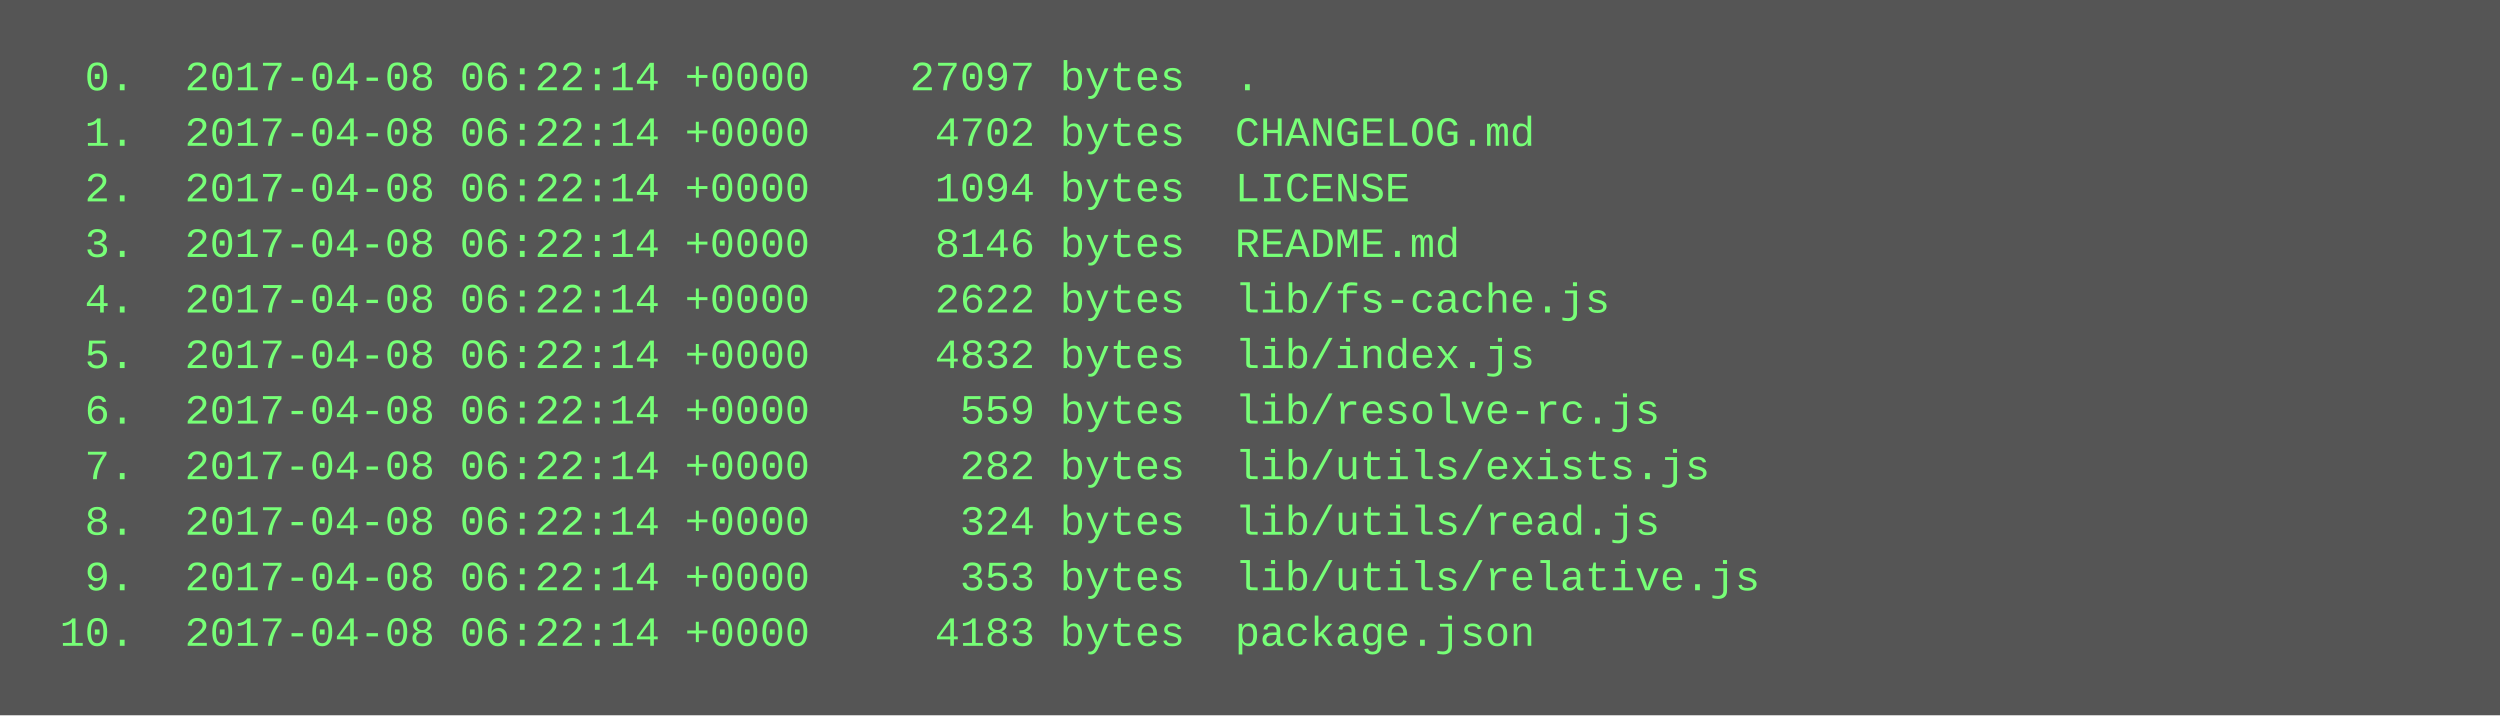
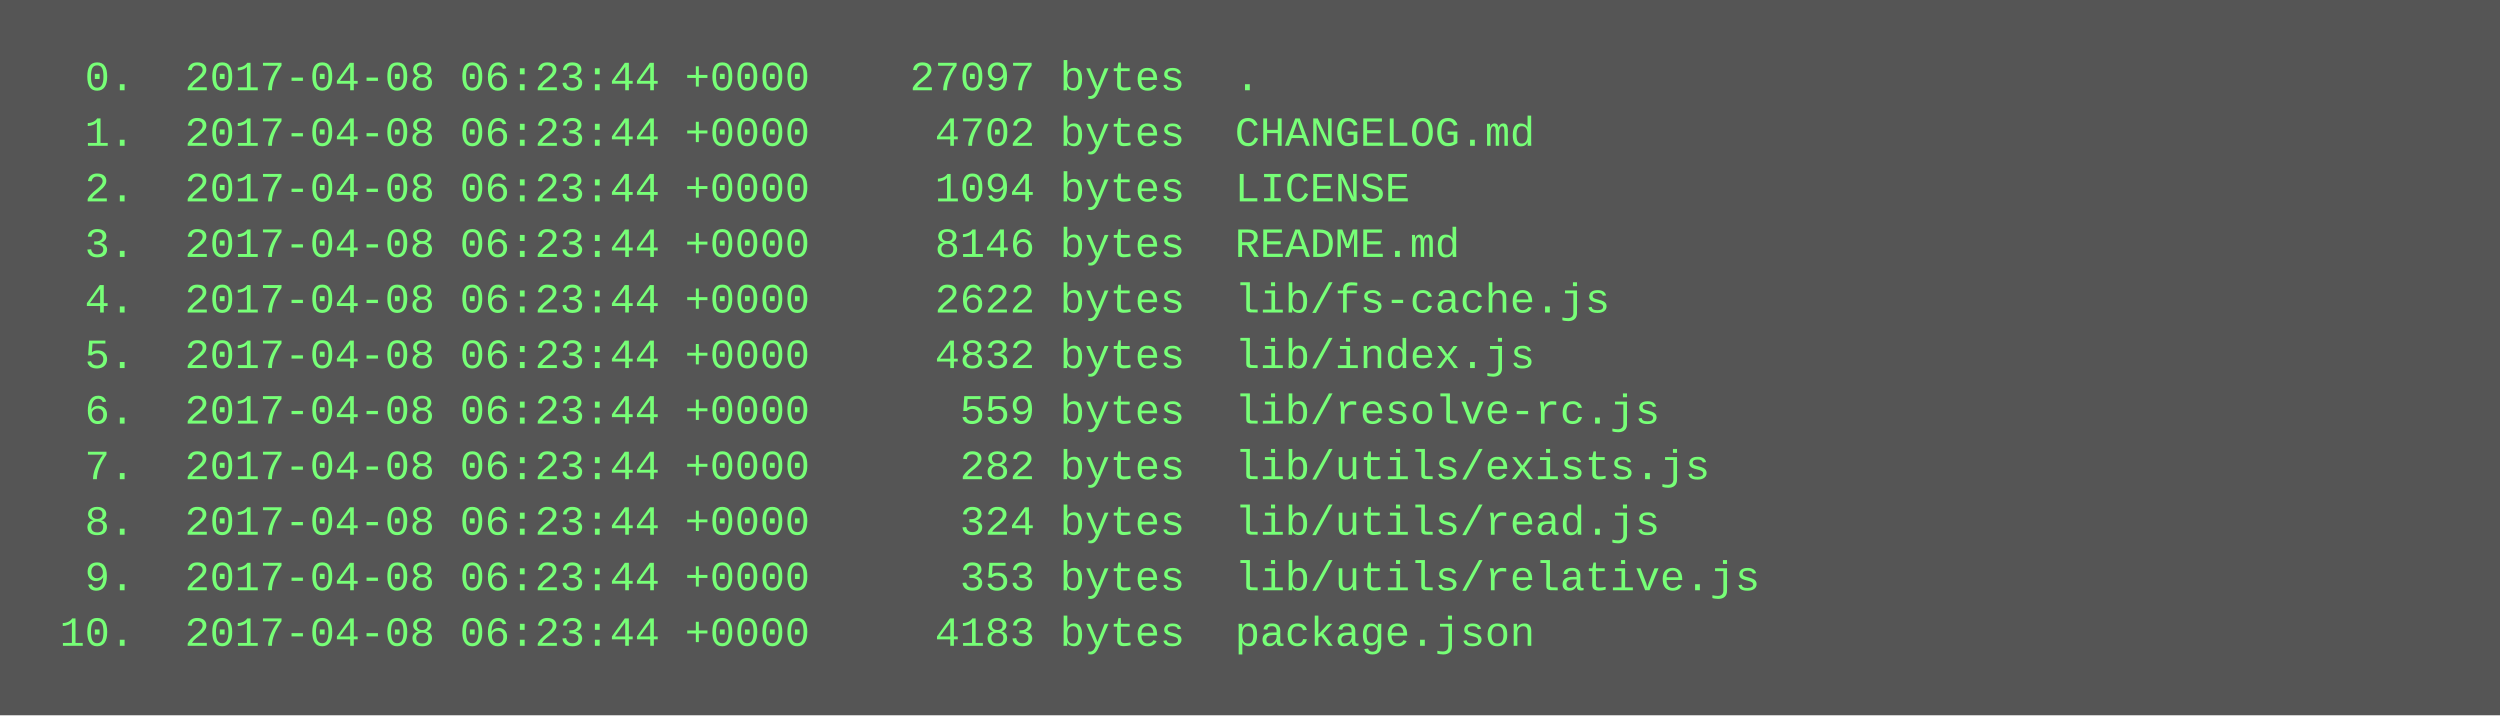
<svg xmlns="http://www.w3.org/2000/svg" height="206" width="720">
  <rect height="206" fill="#555" width="720" />
  <text fill="#7f7" font-family="Courier New" font-size="12" xml:space="preserve">
-     <tspan x="10" y="26">  0.  2017-04-08 06:22:14 +0000    27097 bytes  .</tspan>
-     <tspan x="10" y="42">  1.  2017-04-08 06:22:14 +0000     4702 bytes  CHANGELOG.md</tspan>
-     <tspan x="10" y="58">  2.  2017-04-08 06:22:14 +0000     1094 bytes  LICENSE</tspan>
-     <tspan x="10" y="74">  3.  2017-04-08 06:22:14 +0000     8146 bytes  README.md</tspan>
-     <tspan x="10" y="90">  4.  2017-04-08 06:22:14 +0000     2622 bytes  lib/fs-cache.js</tspan>
-     <tspan x="10" y="106">  5.  2017-04-08 06:22:14 +0000     4832 bytes  lib/index.js</tspan>
-     <tspan x="10" y="122">  6.  2017-04-08 06:22:14 +0000      559 bytes  lib/resolve-rc.js</tspan>
-     <tspan x="10" y="138">  7.  2017-04-08 06:22:14 +0000      282 bytes  lib/utils/exists.js</tspan>
-     <tspan x="10" y="154">  8.  2017-04-08 06:22:14 +0000      324 bytes  lib/utils/read.js</tspan>
-     <tspan x="10" y="170">  9.  2017-04-08 06:22:14 +0000      353 bytes  lib/utils/relative.js</tspan>
-     <tspan x="10" y="186"> 10.  2017-04-08 06:22:14 +0000     4183 bytes  package.json</tspan>
+     <tspan x="10" y="26">  0.  2017-04-08 06:23:44 +0000    27097 bytes  .</tspan>
+     <tspan x="10" y="42">  1.  2017-04-08 06:23:44 +0000     4702 bytes  CHANGELOG.md</tspan>
+     <tspan x="10" y="58">  2.  2017-04-08 06:23:44 +0000     1094 bytes  LICENSE</tspan>
+     <tspan x="10" y="74">  3.  2017-04-08 06:23:44 +0000     8146 bytes  README.md</tspan>
+     <tspan x="10" y="90">  4.  2017-04-08 06:23:44 +0000     2622 bytes  lib/fs-cache.js</tspan>
+     <tspan x="10" y="106">  5.  2017-04-08 06:23:44 +0000     4832 bytes  lib/index.js</tspan>
+     <tspan x="10" y="122">  6.  2017-04-08 06:23:44 +0000      559 bytes  lib/resolve-rc.js</tspan>
+     <tspan x="10" y="138">  7.  2017-04-08 06:23:44 +0000      282 bytes  lib/utils/exists.js</tspan>
+     <tspan x="10" y="154">  8.  2017-04-08 06:23:44 +0000      324 bytes  lib/utils/read.js</tspan>
+     <tspan x="10" y="170">  9.  2017-04-08 06:23:44 +0000      353 bytes  lib/utils/relative.js</tspan>
+     <tspan x="10" y="186"> 10.  2017-04-08 06:23:44 +0000     4183 bytes  package.json</tspan>
  </text>
</svg>
